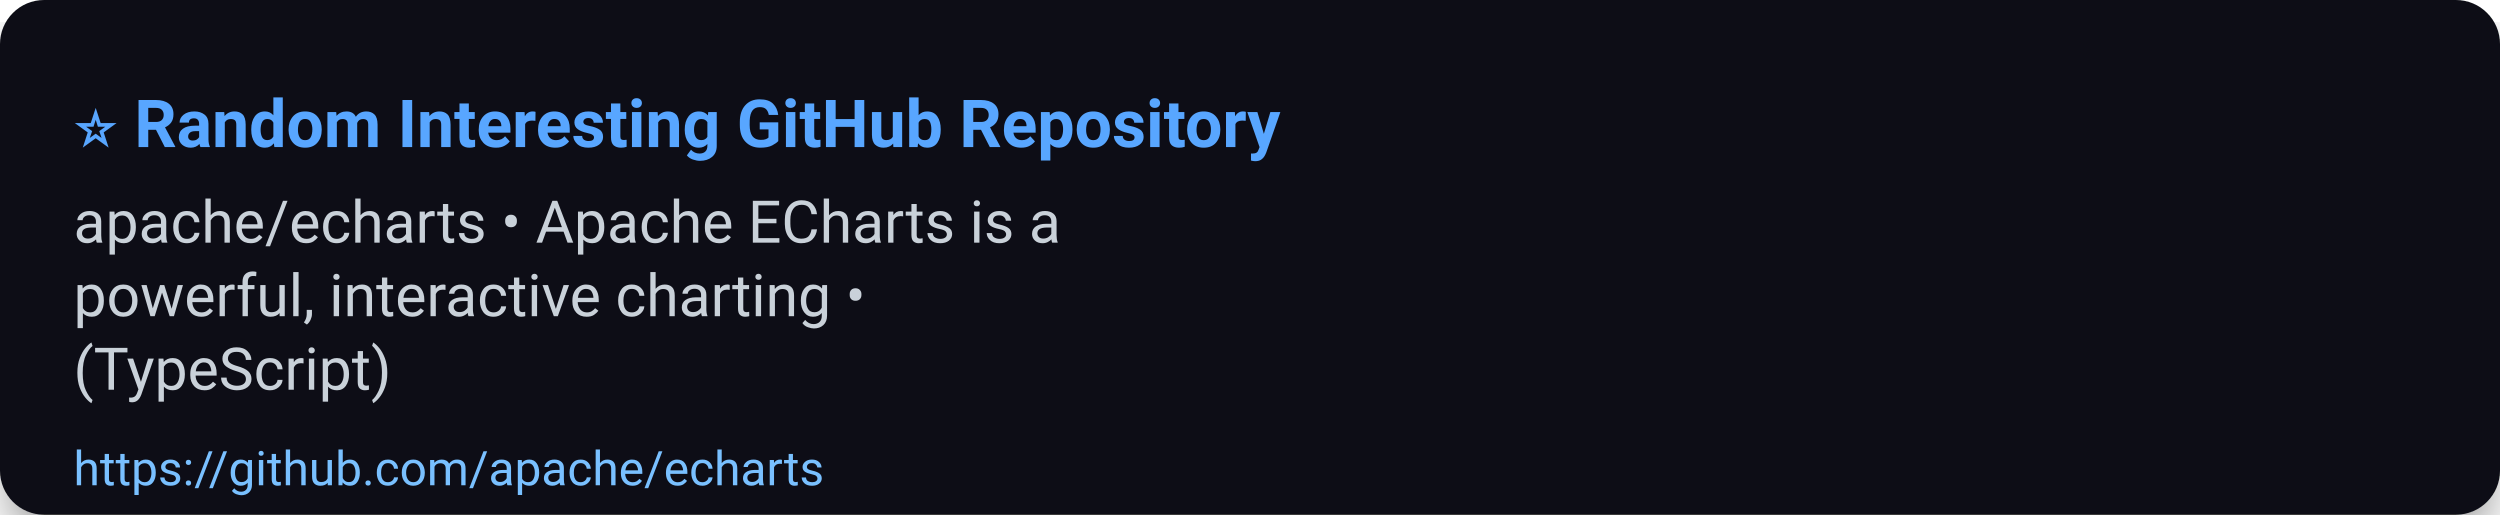
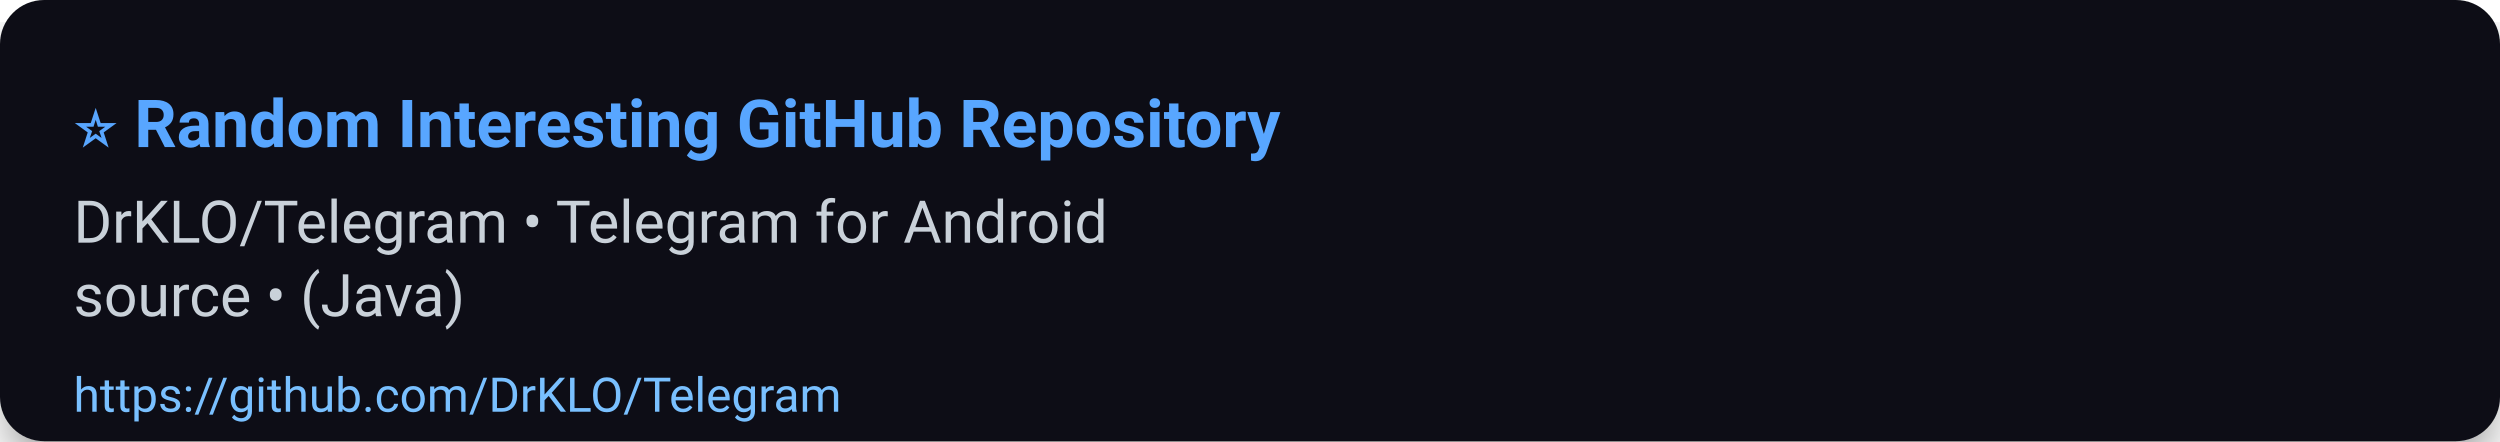
- <svg xmlns="http://www.w3.org/2000/svg" width="680" height="140" viewBox="0 0 680 140" role="img" aria-label="⭐ Random Interesting GitHub Repository">
+ <svg xmlns="http://www.w3.org/2000/svg" width="680" height="120" viewBox="0 0 680 120" role="img" aria-label="⭐ Random Interesting GitHub Repository">
  <defs>
    <filter id="shadow" x="-50%" y="-50%" width="200%" height="200%">
      <feDropShadow dx="0" dy="6" stdDeviation="8" flood-color="#000" flood-opacity="0.45" />
    </filter>
  </defs>
  <rect width="100%" height="100%" rx="12" fill="#0d1117" filter="url(#shadow)" />
  <g>
    <text x="20" y="40" font-size="18" font-family="Segoe UI, Roboto, Arial, sans-serif" font-weight="700" fill="#58a6ff">⭐ Random Interesting GitHub Repository</text>
-     <text x="20" y="66" font-size="16" font-family="Segoe UI, Roboto, Arial, sans-serif" fill="#c9d1d9">apache/echarts • Apache ECharts is a</text>
-     <text x="20" y="86" font-size="16" font-family="Segoe UI, Roboto, Arial, sans-serif" fill="#c9d1d9">powerful, interactive charting •</text>
-     <text x="20" y="106" font-size="16" font-family="Segoe UI, Roboto, Arial, sans-serif" fill="#c9d1d9">(TypeScript)</text>
-     <a href="https://github.com/apache/echarts">
-       <text x="20" y="132" font-size="13" font-family="Segoe UI, Roboto, Arial, sans-serif" fill="#79c0ff">https://github.com/apache/echarts</text>
+     <text x="20" y="66" font-size="16" font-family="Segoe UI, Roboto, Arial, sans-serif" fill="#c9d1d9">DrKLO/Telegram • Telegram for Android</text>
+     <text x="20" y="86" font-size="16" font-family="Segoe UI, Roboto, Arial, sans-serif" fill="#c9d1d9">source • (Java)</text>
+     <a href="https://github.com/DrKLO/Telegram">
+       <text x="20" y="112" font-size="13" font-family="Segoe UI, Roboto, Arial, sans-serif" fill="#79c0ff">https://github.com/DrKLO/Telegram</text>
    </a>
  </g>
-   <rect x="0" y="112" width="680" height="28" fill-opacity="0" />
+   <rect x="0" y="92" width="680" height="28" fill-opacity="0" />
</svg>
